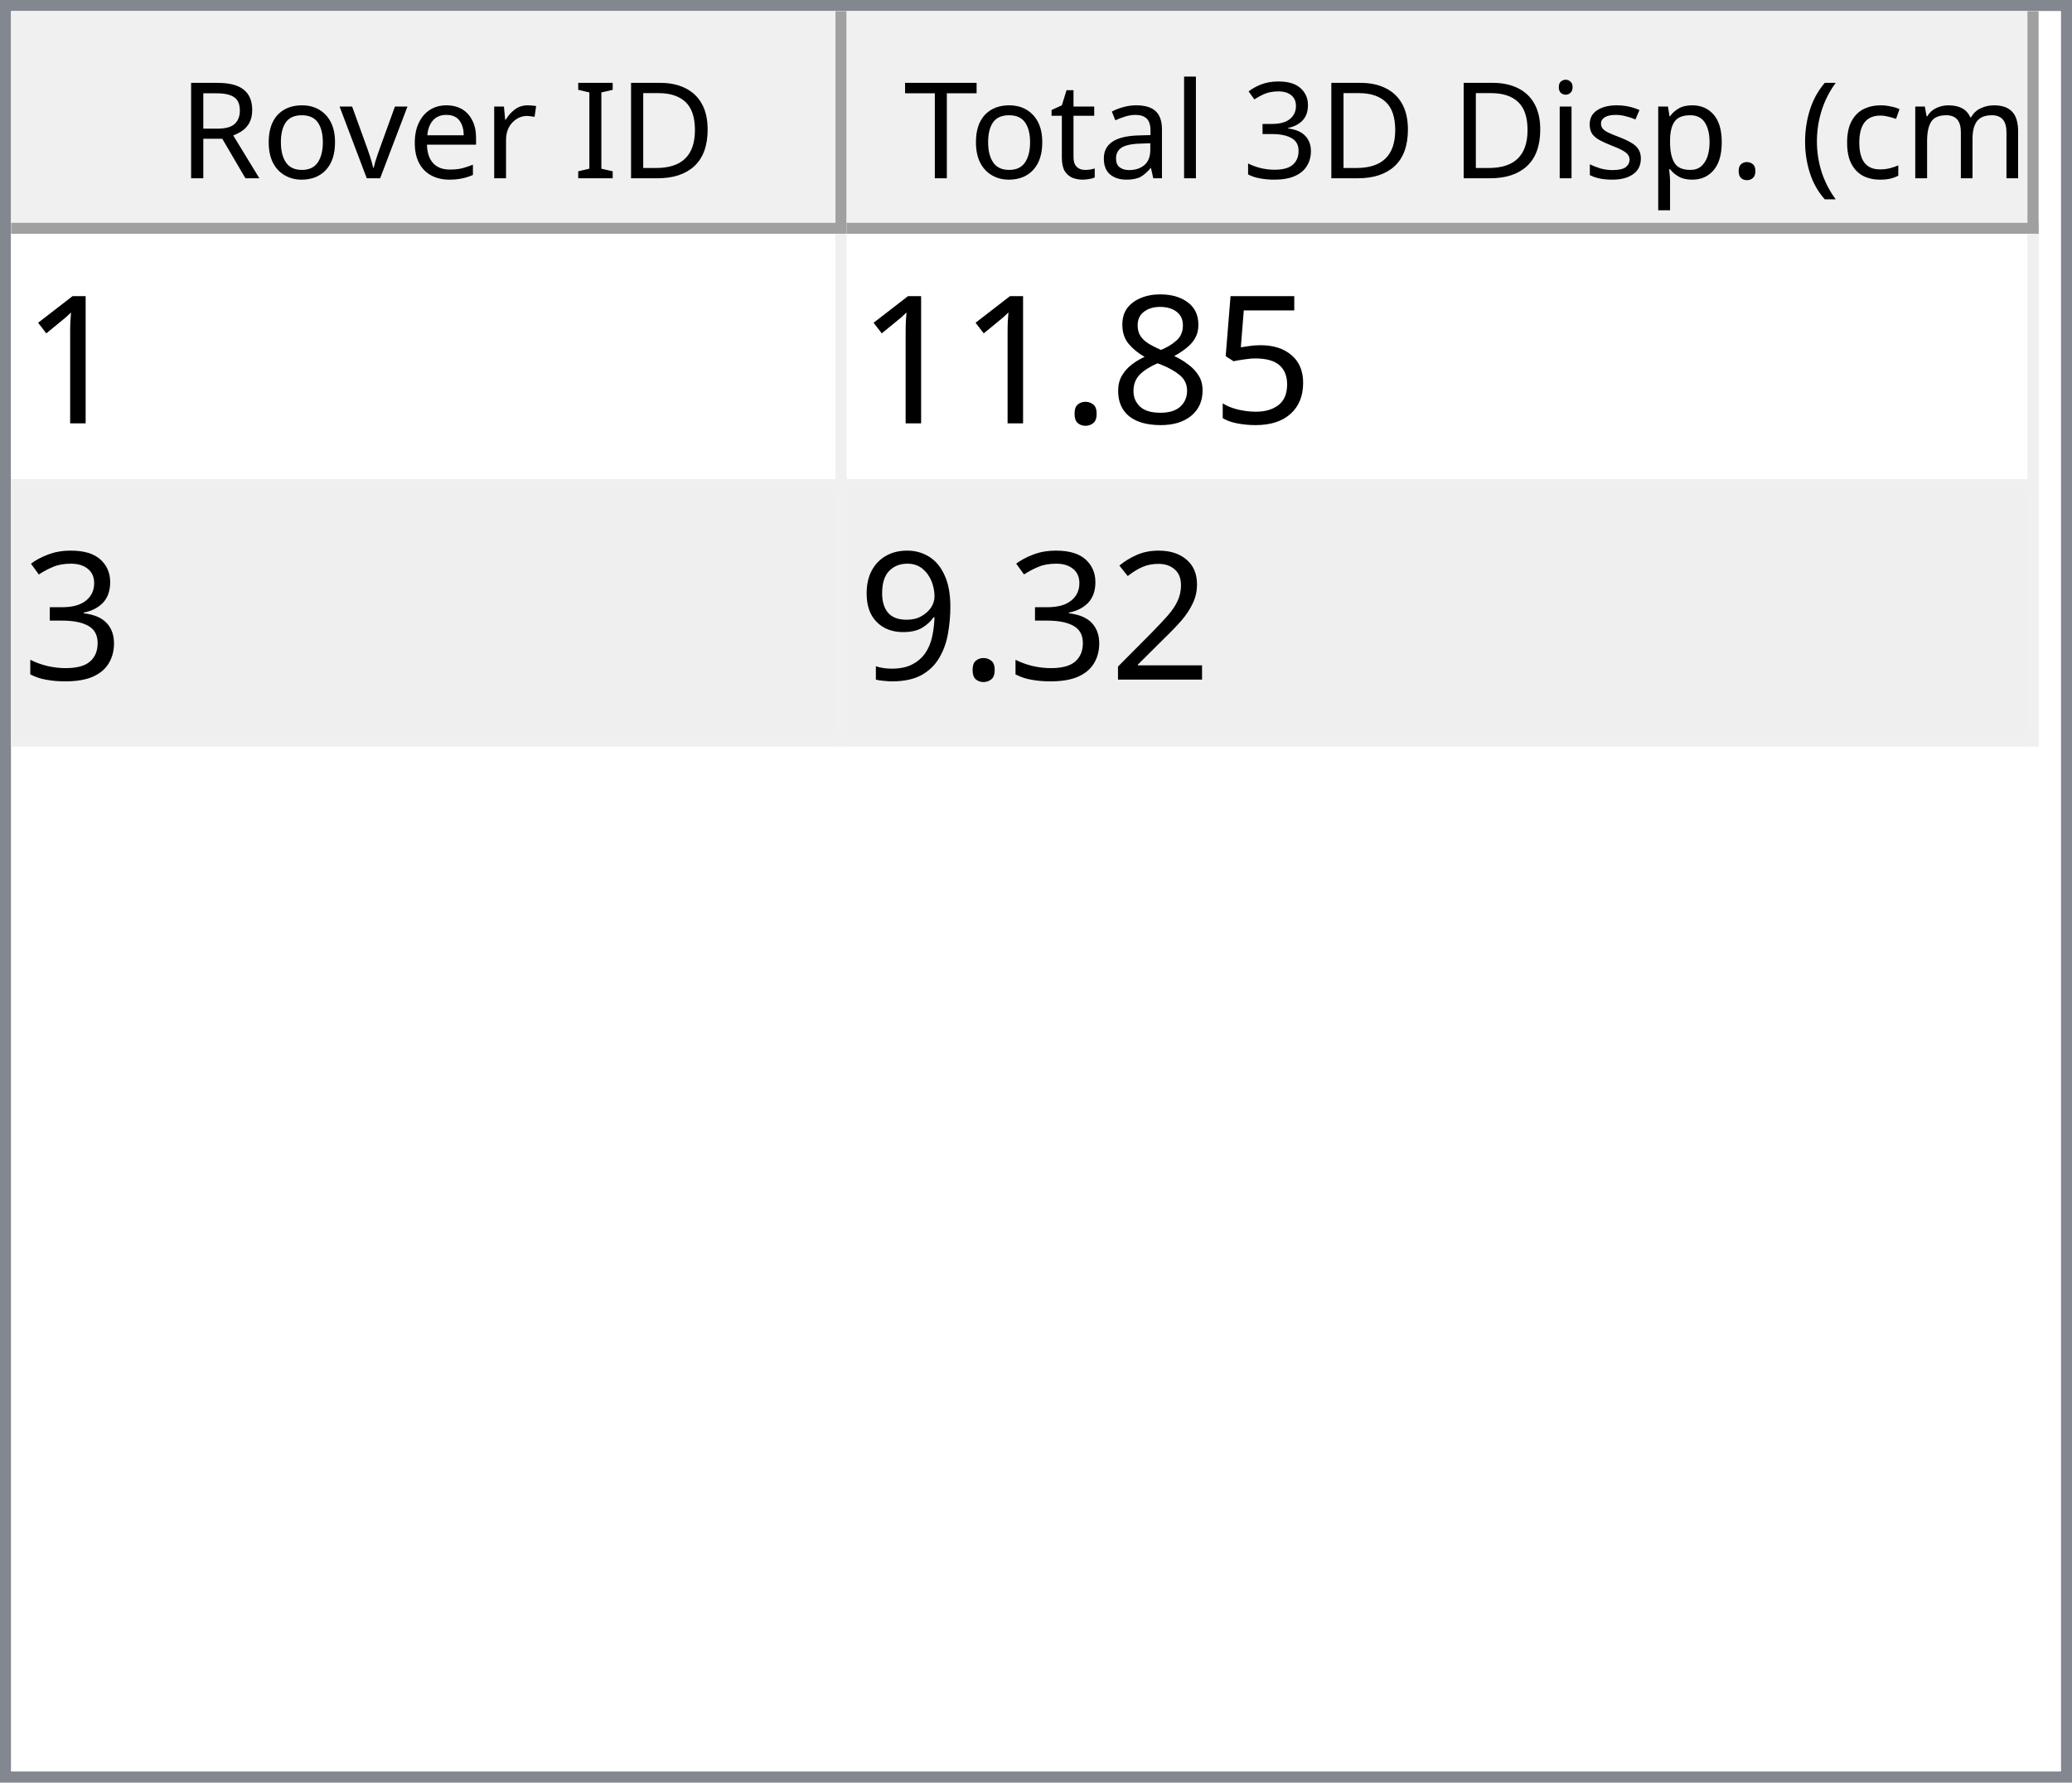
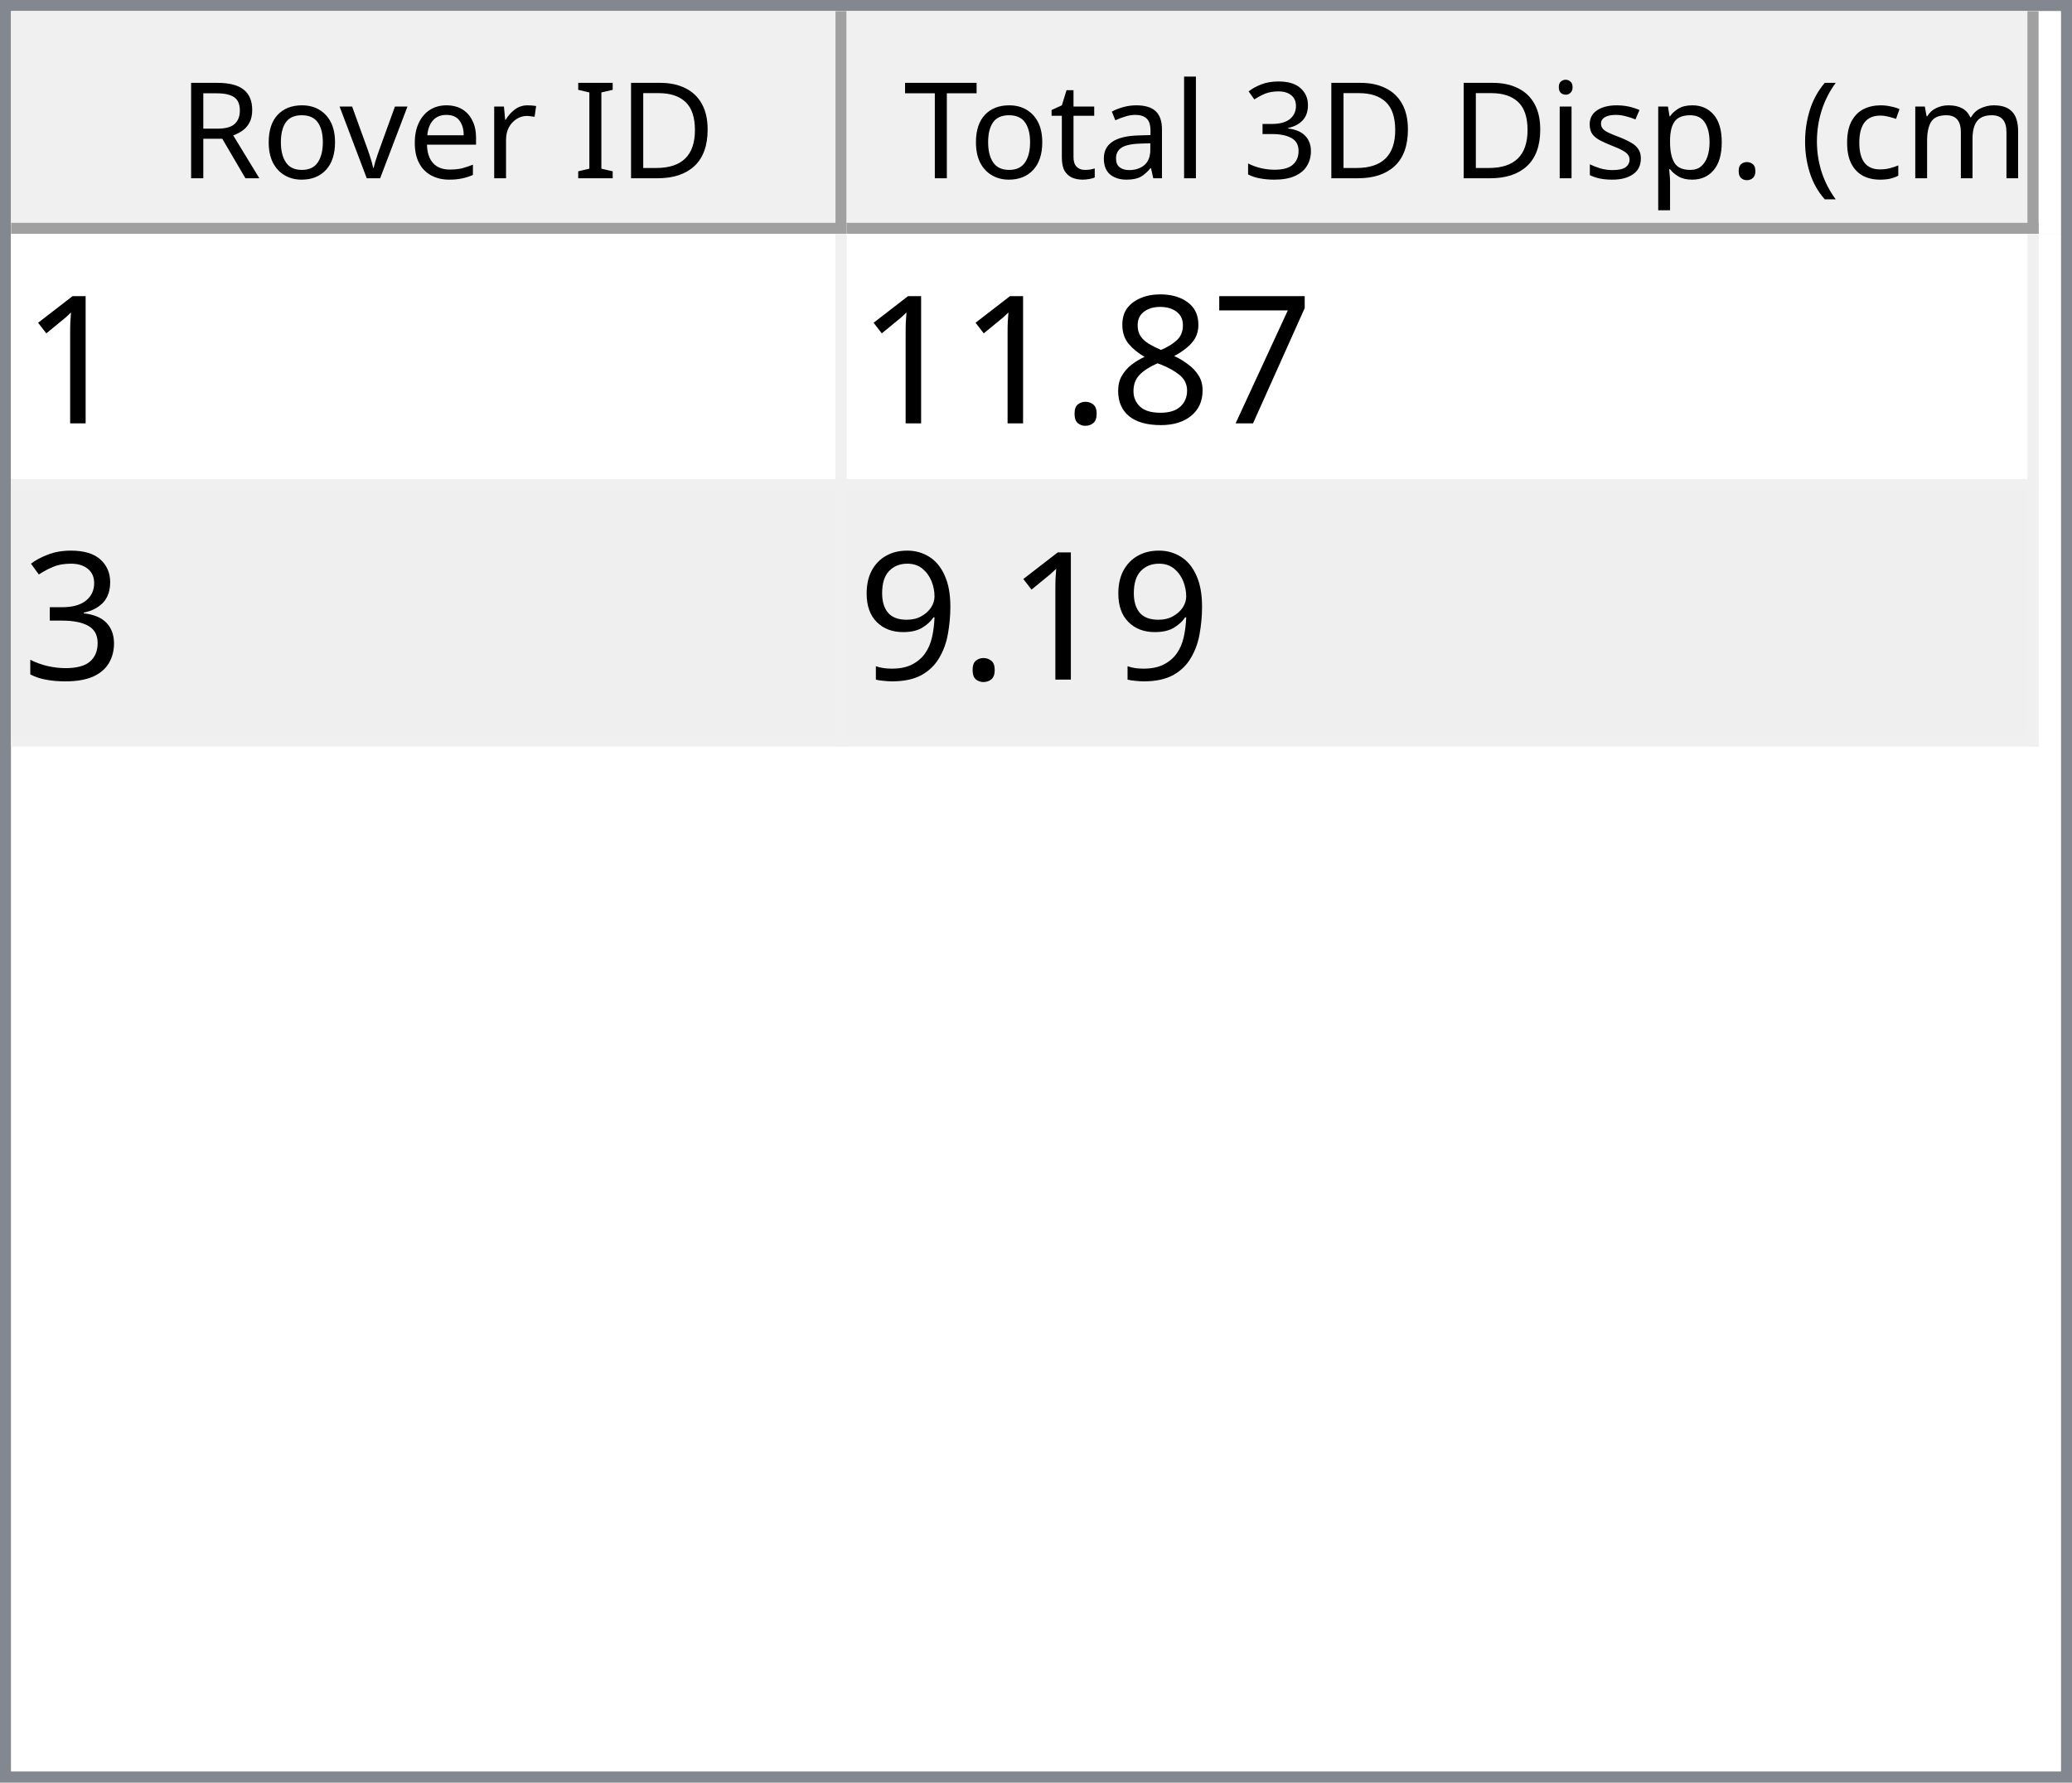
<svg xmlns="http://www.w3.org/2000/svg" style="fill-opacity:1; color-rendering:auto; color-interpolation:auto; text-rendering:auto; stroke:black; stroke-linecap:square; stroke-miterlimit:10; shape-rendering:auto; stroke-opacity:1; fill:black; stroke-dasharray:none; font-weight:normal; stroke-width:1; font-family:'Dialog'; font-style:normal; stroke-linejoin:miter; font-size:12px; stroke-dashoffset:0; image-rendering:auto;" width="186" height="160">
  <defs id="genericDefs" />
  <g>
    <defs id="defs1">
      <clipPath clipPathUnits="userSpaceOnUse" id="clipPath1">
        <path d="M0 0 L186 0 L186 160 L0 160 L0 0 Z" />
      </clipPath>
      <clipPath clipPathUnits="userSpaceOnUse" id="clipPath2">
        <path d="M0 0 L0 160 L186 160 L186 0 Z" />
      </clipPath>
      <clipPath clipPathUnits="userSpaceOnUse" id="clipPath3">
        <path d="M0 0 L0 20 L184 20 L184 0 Z" />
      </clipPath>
      <clipPath clipPathUnits="userSpaceOnUse" id="clipPath4">
        <path d="M0 0 L0 20 L75 20 L75 0 Z" />
      </clipPath>
      <clipPath clipPathUnits="userSpaceOnUse" id="clipPath5">
        <path d="M1 1 L1 19 L74 19 L74 1 Z" />
      </clipPath>
      <clipPath clipPathUnits="userSpaceOnUse" id="clipPath6">
        <path d="M0 0 L0 18 L73 18 L73 0 Z" />
      </clipPath>
      <clipPath clipPathUnits="userSpaceOnUse" id="clipPath7">
        <path d="M-0.5 -0.5 L-0.5 19.5 L74.5 19.5 L74.5 -0.5 Z" />
      </clipPath>
      <clipPath clipPathUnits="userSpaceOnUse" id="clipPath8">
        <path d="M0 0 L0 20 L107 20 L107 0 Z" />
      </clipPath>
      <clipPath clipPathUnits="userSpaceOnUse" id="clipPath9">
        <path d="M1 1 L1 19 L106 19 L106 1 Z" />
      </clipPath>
      <clipPath clipPathUnits="userSpaceOnUse" id="clipPath10">
        <path d="M0 0 L0 18 L105 18 L105 0 Z" />
      </clipPath>
      <clipPath clipPathUnits="userSpaceOnUse" id="clipPath11">
        <path d="M-0.5 -0.5 L-0.5 19.5 L106.5 19.5 L106.5 -0.5 Z" />
      </clipPath>
      <clipPath clipPathUnits="userSpaceOnUse" id="clipPath12">
        <path d="M0 0 L0 138 L184 138 L184 0 Z" />
      </clipPath>
      <clipPath clipPathUnits="userSpaceOnUse" id="clipPath13">
        <path d="M0 0 L0 46 L182 46 L182 0 Z" />
      </clipPath>
      <clipPath clipPathUnits="userSpaceOnUse" id="clipPath14">
        <path d="M-0.5 -0.5 L-0.5 45.5 L181.5 45.5 L181.5 -0.5 Z" />
      </clipPath>
      <clipPath clipPathUnits="userSpaceOnUse" id="clipPath15">
        <path d="M0 0 L0 22 L74 22 L74 0 Z" />
      </clipPath>
      <clipPath clipPathUnits="userSpaceOnUse" id="clipPath16">
        <path d="M0 0 L0 22 L106 22 L106 0 Z" />
      </clipPath>
      <font horiz-adv-x="64.551" id="font1">
        <font-face ascent="107.91" descent="25.098" units-per-em="100" style="font-style:normal; font-family:Segoe UI; font-weight:normal;" />
        <missing-glyph horiz-adv-x="64.551" d="M8.109 0 L8.109 68.266 L56.453 68.266 L56.453 0 L8.109 0 ZM15.328 7.234 L49.219 7.234 L49.219 61.031 L15.328 61.031 L15.328 7.234 Z" />
        <glyph unicode="D" horiz-adv-x="70.117" d="M9.188 0 L9.188 70.016 L28.516 70.016 Q65.531 70.016 65.531 35.891 Q65.531 19.672 55.25 9.836 Q44.969 0 27.734 0 L9.188 0 ZM17.391 62.594 L17.391 7.422 L27.828 7.422 Q41.609 7.422 49.273 14.797 Q56.938 22.172 56.938 35.688 Q56.938 62.594 28.328 62.594 L17.391 62.594 Z" />
        <glyph unicode="I" horiz-adv-x="26.611" d="M17.391 0 L9.188 0 L9.188 70.016 L17.391 70.016 L17.391 0 Z" />
        <glyph unicode=" " horiz-adv-x="27.393" d="" />
        <glyph unicode="r" horiz-adv-x="34.766" d="M34.188 41.891 Q32.078 43.5 28.125 43.5 Q23 43.5 19.555 38.672 Q16.109 33.844 16.109 25.484 L16.109 0 L8.109 0 L8.109 50 L16.109 50 L16.109 39.703 L16.312 39.703 Q18.016 44.969 21.531 47.922 Q25.047 50.875 29.391 50.875 Q32.516 50.875 34.188 50.203 L34.188 41.891 Z" />
        <glyph unicode="e" horiz-adv-x="52.295" d="M48.297 23 L12.984 23 Q13.188 14.656 17.484 10.109 Q21.781 5.562 29.297 5.562 Q37.75 5.562 44.828 11.141 L44.828 3.609 Q38.234 -1.172 27.391 -1.172 Q16.797 -1.172 10.742 5.641 Q4.688 12.453 4.688 24.812 Q4.688 36.469 11.305 43.82 Q17.922 51.172 27.734 51.172 Q37.547 51.172 42.922 44.828 Q48.297 38.484 48.297 27.203 L48.297 23 ZM40.094 29.781 Q40.047 36.719 36.75 40.578 Q33.453 44.438 27.594 44.438 Q21.922 44.438 17.969 40.383 Q14.016 36.328 13.094 29.781 L40.094 29.781 Z" />
        <glyph unicode="v" horiz-adv-x="47.9" d="M47.406 50 L27.484 0 L19.625 0 L0.688 50 L9.469 50 L22.172 13.672 Q23.578 9.672 23.922 6.688 L24.125 6.688 Q24.609 10.453 25.688 13.484 L38.969 50 L47.406 50 Z" />
        <glyph unicode="o" horiz-adv-x="58.594" d="M29 -1.172 Q17.922 -1.172 11.305 5.836 Q4.688 12.844 4.688 24.422 Q4.688 37.016 11.57 44.094 Q18.453 51.172 30.172 51.172 Q41.359 51.172 47.633 44.289 Q53.906 37.406 53.906 25.203 Q53.906 13.234 47.141 6.031 Q40.375 -1.172 29 -1.172 ZM29.594 44.438 Q21.875 44.438 17.383 39.188 Q12.891 33.938 12.891 24.703 Q12.891 15.828 17.43 10.695 Q21.969 5.562 29.594 5.562 Q37.359 5.562 41.531 10.594 Q45.703 15.625 45.703 24.906 Q45.703 34.281 41.531 39.359 Q37.359 44.438 29.594 44.438 Z" />
        <glyph unicode="R" horiz-adv-x="59.814" d="M59.375 0 L49.609 0 L37.891 19.625 Q36.281 22.359 34.766 24.289 Q33.25 26.219 31.664 27.438 Q30.078 28.656 28.25 29.219 Q26.422 29.781 24.125 29.781 L17.391 29.781 L17.391 0 L9.188 0 L9.188 70.016 L30.078 70.016 Q34.672 70.016 38.555 68.867 Q42.438 67.719 45.289 65.375 Q48.141 63.031 49.758 59.547 Q51.375 56.062 51.375 51.375 Q51.375 47.703 50.273 44.656 Q49.172 41.609 47.148 39.211 Q45.125 36.812 42.266 35.133 Q39.406 33.453 35.844 32.516 L35.844 32.328 Q37.594 31.547 38.891 30.547 Q40.188 29.547 41.359 28.18 Q42.531 26.812 43.68 25.078 Q44.828 23.344 46.234 21.047 L59.375 0 ZM17.391 62.594 L17.391 37.203 L28.516 37.203 Q31.594 37.203 34.203 38.133 Q36.812 39.062 38.719 40.797 Q40.625 42.531 41.703 45.047 Q42.781 47.562 42.781 50.688 Q42.781 56.297 39.141 59.445 Q35.5 62.594 28.609 62.594 L17.391 62.594 Z" />
        <glyph unicode=")" horiz-adv-x="30.176" d="M8.297 -15.922 L1.172 -15.922 Q16.406 2.344 16.406 26.812 Q16.406 51.469 1.078 70.016 L8.297 70.016 Q23.531 52.156 23.531 26.703 Q23.531 1.375 8.297 -15.922 Z" />
        <glyph unicode="m" horiz-adv-x="86.133" d="M79.109 0 L71.094 0 L71.094 28.719 Q71.094 37.016 68.531 40.727 Q65.969 44.438 59.906 44.438 Q54.781 44.438 51.195 39.75 Q47.609 35.062 47.609 28.516 L47.609 0 L39.594 0 L39.594 29.688 Q39.594 44.438 28.219 44.438 Q22.953 44.438 19.531 40.016 Q16.109 35.594 16.109 28.516 L16.109 0 L8.109 0 L8.109 50 L16.109 50 L16.109 42.094 L16.312 42.094 Q21.625 51.172 31.844 51.172 Q36.969 51.172 40.773 48.312 Q44.578 45.453 46 40.828 Q51.562 51.172 62.594 51.172 Q79.109 51.172 79.109 30.812 L79.109 0 Z" />
        <glyph unicode="c" horiz-adv-x="46.191" d="M42.188 2.297 Q36.422 -1.172 28.516 -1.172 Q17.828 -1.172 11.258 5.789 Q4.688 12.75 4.688 23.828 Q4.688 36.188 11.766 43.68 Q18.844 51.172 30.672 51.172 Q37.25 51.172 42.281 48.734 L42.281 40.531 Q36.719 44.438 30.375 44.438 Q22.703 44.438 17.797 38.945 Q12.891 33.453 12.891 24.516 Q12.891 15.719 17.508 10.641 Q22.125 5.562 29.891 5.562 Q36.422 5.562 42.188 9.906 L42.188 2.297 Z" />
        <glyph unicode="(" horiz-adv-x="30.176" d="M29.109 -15.922 L21.969 -15.922 Q6.844 1.375 6.844 26.703 Q6.844 52.156 21.969 70.016 L29.203 70.016 Q13.875 51.469 13.875 26.812 Q13.875 2.344 29.109 -15.922 Z" />
        <glyph unicode="." horiz-adv-x="21.68" d="M10.891 -1.078 Q8.641 -1.078 7.055 0.539 Q5.469 2.156 5.469 4.391 Q5.469 6.641 7.055 8.273 Q8.641 9.906 10.891 9.906 Q13.188 9.906 14.797 8.273 Q16.406 6.641 16.406 4.391 Q16.406 2.156 14.797 0.539 Q13.188 -1.078 10.891 -1.078 Z" />
        <glyph unicode="p" horiz-adv-x="58.789" d="M16.312 7.234 L16.109 7.234 L16.109 -23 L8.109 -23 L8.109 50 L16.109 50 L16.109 41.219 L16.312 41.219 Q22.219 51.172 33.594 51.172 Q43.266 51.172 48.688 44.461 Q54.109 37.75 54.109 26.469 Q54.109 13.922 48 6.375 Q41.891 -1.172 31.297 -1.172 Q21.578 -1.172 16.312 7.234 ZM16.109 27.391 L16.109 20.406 Q16.109 14.203 20.141 9.883 Q24.172 5.562 30.375 5.562 Q37.641 5.562 41.773 11.133 Q45.906 16.703 45.906 26.609 Q45.906 34.969 42.047 39.703 Q38.188 44.438 31.594 44.438 Q24.609 44.438 20.359 39.578 Q16.109 34.719 16.109 27.391 Z" />
        <glyph unicode="s" horiz-adv-x="42.432" d="M5.078 1.812 L5.078 10.406 Q11.625 5.562 19.484 5.562 Q30.031 5.562 30.031 12.594 Q30.031 14.594 29.125 15.992 Q28.219 17.391 26.68 18.461 Q25.141 19.531 23.07 20.383 Q21 21.234 18.609 22.172 Q15.281 23.484 12.766 24.828 Q10.25 26.172 8.57 27.859 Q6.891 29.547 6.031 31.695 Q5.172 33.844 5.172 36.719 Q5.172 40.234 6.789 42.945 Q8.406 45.656 11.086 47.484 Q13.766 49.312 17.211 50.242 Q20.656 51.172 24.312 51.172 Q30.812 51.172 35.938 48.922 L35.938 40.828 Q30.422 44.438 23.25 44.438 Q21 44.438 19.195 43.922 Q17.391 43.406 16.094 42.477 Q14.797 41.547 14.086 40.258 Q13.375 38.969 13.375 37.406 Q13.375 35.453 14.086 34.133 Q14.797 32.812 16.164 31.789 Q17.531 30.766 19.484 29.938 Q21.438 29.109 23.922 28.125 Q27.25 26.859 29.883 25.516 Q32.516 24.172 34.375 22.484 Q36.234 20.797 37.234 18.602 Q38.234 16.406 38.234 13.375 Q38.234 9.672 36.602 6.938 Q34.969 4.203 32.234 2.398 Q29.5 0.594 25.93 -0.289 Q22.359 -1.172 18.453 -1.172 Q10.75 -1.172 5.078 1.812 Z" />
        <glyph unicode="i" horiz-adv-x="24.219" d="M12.203 62.703 Q10.062 62.703 8.547 64.164 Q7.031 65.625 7.031 67.875 Q7.031 70.125 8.547 71.609 Q10.062 73.094 12.203 73.094 Q14.406 73.094 15.945 71.609 Q17.484 70.125 17.484 67.875 Q17.484 65.719 15.945 64.211 Q14.406 62.703 12.203 62.703 ZM16.109 0 L8.109 0 L8.109 50 L16.109 50 L16.109 0 Z" />
        <glyph unicode="3" horiz-adv-x="53.906" d="M46.531 19.828 Q46.531 15.094 44.75 11.211 Q42.969 7.328 39.719 4.57 Q36.469 1.812 31.93 0.297 Q27.391 -1.219 21.922 -1.219 Q11.922 -1.219 6 2.594 L6 11.188 Q13.094 5.609 22.219 5.609 Q25.875 5.609 28.828 6.539 Q31.781 7.469 33.906 9.227 Q36.031 10.984 37.18 13.477 Q38.328 15.969 38.328 19.094 Q38.328 32.812 18.797 32.812 L12.984 32.812 L12.984 39.594 L18.5 39.594 Q35.797 39.594 35.797 52.484 Q35.797 64.406 22.609 64.406 Q15.188 64.406 8.688 59.422 L8.688 67.188 Q15.375 71.188 24.609 71.188 Q29 71.188 32.57 69.969 Q36.141 68.75 38.68 66.555 Q41.219 64.359 42.609 61.281 Q44 58.203 44 54.5 Q44 40.672 30.031 36.719 L30.031 36.531 Q33.594 36.141 36.625 34.797 Q39.656 33.453 41.852 31.305 Q44.047 29.156 45.289 26.25 Q46.531 23.344 46.531 19.828 Z" />
        <glyph unicode="l" horiz-adv-x="24.219" d="M16.109 0 L8.109 0 L8.109 74.031 L16.109 74.031 L16.109 0 Z" />
        <glyph unicode="a" horiz-adv-x="50.879" d="M43.891 0 L35.891 0 L35.891 7.812 L35.688 7.812 Q30.469 -1.172 20.312 -1.172 Q12.844 -1.172 8.617 2.781 Q4.391 6.734 4.391 13.281 Q4.391 27.297 20.906 29.594 L35.891 31.688 Q35.891 44.438 25.594 44.438 Q16.547 44.438 9.281 38.281 L9.281 46.484 Q16.656 51.172 26.266 51.172 Q43.891 51.172 43.891 32.516 L43.891 0 ZM35.891 25.297 L23.828 23.641 Q18.266 22.859 15.43 20.875 Q12.594 18.891 12.594 13.875 Q12.594 10.203 15.211 7.883 Q17.828 5.562 22.172 5.562 Q28.125 5.562 32.008 9.742 Q35.891 13.922 35.891 20.312 L35.891 25.297 Z" />
        <glyph unicode="t" horiz-adv-x="33.887" d="M31.297 0.484 Q28.469 -1.078 23.828 -1.078 Q10.688 -1.078 10.688 13.578 L10.688 43.172 L2.094 43.172 L2.094 50 L10.688 50 L10.688 62.203 L18.703 64.797 L18.703 50 L31.297 50 L31.297 43.172 L18.703 43.172 L18.703 14.984 Q18.703 9.969 20.414 7.82 Q22.125 5.672 26.078 5.672 Q29.109 5.672 31.297 7.328 L31.297 0.484 Z" />
        <glyph unicode="T" horiz-adv-x="52.393" d="M50.594 62.594 L30.375 62.594 L30.375 0 L22.172 0 L22.172 62.594 L2 62.594 L2 70.016 L50.594 70.016 L50.594 62.594 Z" />
      </font>
      <font horiz-adv-x="75.0" id="font2">
        <font-face ascent="100.537" descent="21.973" units-per-em="100" style="font-style:normal; font-family:sans-serif; font-weight:normal;" />
        <missing-glyph horiz-adv-x="75.0" d="M12.5 0 L12.5 62.5 L62.5 62.5 L62.5 0 L12.5 0 ZM14.062 1.562 L60.938 1.562 L60.938 60.938 L14.062 60.938 L14.062 1.562 Z" />
        <glyph unicode="1" horiz-adv-x="55.615" d="M37.25 0 L28.469 0 L28.469 56 Q25.297 52.984 20.141 49.953 Q14.984 46.922 10.891 45.406 L10.891 53.906 Q18.266 57.375 23.781 62.305 Q29.297 67.234 31.594 71.875 L37.25 71.875 L37.25 0 Z" />
-         <glyph unicode="5" horiz-adv-x="55.615" d="M4.156 18.75 L13.375 19.531 Q14.406 12.797 18.141 9.398 Q21.875 6 27.156 6 Q33.5 6 37.891 10.789 Q42.281 15.578 42.281 23.484 Q42.281 31 38.062 35.352 Q33.844 39.703 27 39.703 Q22.75 39.703 19.336 37.773 Q15.922 35.844 13.969 32.766 L5.719 33.844 L12.641 70.609 L48.25 70.609 L48.25 62.203 L19.672 62.203 L15.828 42.969 Q22.266 47.469 29.344 47.469 Q38.719 47.469 45.164 40.969 Q51.609 34.469 51.609 24.266 Q51.609 14.547 45.953 7.469 Q39.062 -1.219 27.156 -1.219 Q17.391 -1.219 11.211 4.25 Q5.031 9.719 4.156 18.75 Z" />
+         <glyph unicode="7" horiz-adv-x="55.615" d="M4.734 62.203 L4.734 70.656 L51.078 70.656 L51.078 63.812 Q44.234 56.547 37.523 44.484 Q30.812 32.422 27.156 19.672 Q24.516 10.688 23.781 0 L14.75 0 Q14.891 8.453 18.062 20.414 Q21.234 32.375 27.172 43.484 Q33.109 54.594 39.797 62.203 L4.734 62.203 Z" />
        <glyph unicode="8" horiz-adv-x="55.615" d="M17.672 38.812 Q12.203 40.828 9.57 44.539 Q6.938 48.25 6.938 53.422 Q6.938 61.234 12.555 66.555 Q18.172 71.875 27.484 71.875 Q36.859 71.875 42.578 66.43 Q48.297 60.984 48.297 53.172 Q48.297 48.188 45.68 44.508 Q43.062 40.828 37.75 38.812 Q44.344 36.672 47.781 31.883 Q51.219 27.094 51.219 20.453 Q51.219 11.281 44.727 5.031 Q38.234 -1.219 27.641 -1.219 Q17.047 -1.219 10.547 5.055 Q4.047 11.328 4.047 20.703 Q4.047 27.688 7.594 32.398 Q11.141 37.109 17.672 38.812 ZM15.922 53.719 Q15.922 48.641 19.195 45.414 Q22.469 42.188 27.688 42.188 Q32.766 42.188 36.016 45.383 Q39.266 48.578 39.266 53.219 Q39.266 58.062 35.914 61.359 Q32.562 64.656 27.594 64.656 Q22.562 64.656 19.242 61.43 Q15.922 58.203 15.922 53.719 ZM13.094 20.656 Q13.094 16.891 14.875 13.375 Q16.656 9.859 20.172 7.93 Q23.688 6 27.734 6 Q34.031 6 38.133 10.055 Q42.234 14.109 42.234 20.359 Q42.234 26.703 38.016 30.859 Q33.797 35.016 27.438 35.016 Q21.234 35.016 17.164 30.914 Q13.094 26.812 13.094 20.656 Z" />
        <glyph unicode="." horiz-adv-x="27.783" d="M9.078 0 L9.078 10.016 L19.094 10.016 L19.094 0 L9.078 0 Z" />
        <glyph unicode="3" horiz-adv-x="55.615" d="M4.203 18.891 L12.984 20.062 Q14.5 12.594 18.141 9.297 Q21.781 6 27 6 Q33.203 6 37.477 10.297 Q41.75 14.594 41.75 20.953 Q41.75 27 37.797 30.93 Q33.844 34.859 27.734 34.859 Q25.25 34.859 21.531 33.891 L22.516 41.609 Q23.391 41.5 23.922 41.5 Q29.547 41.5 34.039 44.43 Q38.531 47.359 38.531 53.469 Q38.531 58.297 35.258 61.477 Q31.984 64.656 26.812 64.656 Q21.688 64.656 18.266 61.43 Q14.844 58.203 13.875 51.766 L5.078 53.328 Q6.688 62.156 12.398 67.016 Q18.109 71.875 26.609 71.875 Q32.469 71.875 37.398 69.359 Q42.328 66.844 44.945 62.5 Q47.562 58.156 47.562 53.266 Q47.562 48.641 45.07 44.828 Q42.578 41.016 37.703 38.766 Q44.047 37.312 47.562 32.695 Q51.078 28.078 51.078 21.141 Q51.078 11.766 44.242 5.25 Q37.406 -1.266 26.953 -1.266 Q17.531 -1.266 11.305 4.352 Q5.078 9.969 4.203 18.891 Z" />
-         <glyph unicode="2" horiz-adv-x="55.615" d="M50.344 8.453 L50.344 0 L3.031 0 Q2.938 3.172 4.047 6.109 Q5.859 10.938 9.836 15.625 Q13.812 20.312 21.344 26.469 Q33.016 36.031 37.117 41.625 Q41.219 47.219 41.219 52.203 Q41.219 57.422 37.477 61.008 Q33.734 64.594 27.734 64.594 Q21.391 64.594 17.578 60.789 Q13.766 56.984 13.719 50.25 L4.688 51.172 Q5.609 61.281 11.664 66.578 Q17.719 71.875 27.938 71.875 Q38.234 71.875 44.242 66.164 Q50.25 60.453 50.25 52 Q50.25 47.703 48.492 43.555 Q46.734 39.406 42.656 34.812 Q38.578 30.219 29.109 22.219 Q21.188 15.578 18.945 13.211 Q16.703 10.844 15.234 8.453 L50.344 8.453 Z" />
        <glyph unicode="9" horiz-adv-x="55.615" d="M5.469 16.547 L13.922 17.328 Q14.984 11.375 18.016 8.688 Q21.047 6 25.781 6 Q29.828 6 32.883 7.859 Q35.938 9.719 37.891 12.82 Q39.844 15.922 41.164 21.195 Q42.484 26.469 42.484 31.938 Q42.484 32.516 42.438 33.688 Q39.797 29.5 35.234 26.883 Q30.672 24.266 25.344 24.266 Q16.453 24.266 10.305 30.711 Q4.156 37.156 4.156 47.703 Q4.156 58.594 10.578 65.234 Q17 71.875 26.656 71.875 Q33.641 71.875 39.43 68.117 Q45.219 64.359 48.219 57.398 Q51.219 50.438 51.219 37.25 Q51.219 23.531 48.242 15.406 Q45.266 7.281 39.383 3.031 Q33.5 -1.219 25.594 -1.219 Q17.188 -1.219 11.867 3.445 Q6.547 8.109 5.469 16.547 ZM41.453 48.141 Q41.453 55.719 37.43 60.156 Q33.406 64.594 27.734 64.594 Q21.875 64.594 17.531 59.812 Q13.188 55.031 13.188 47.406 Q13.188 40.578 17.312 36.305 Q21.438 32.031 27.484 32.031 Q33.594 32.031 37.523 36.305 Q41.453 40.578 41.453 48.141 Z" />
      </font>
    </defs>
    <g style="fill:white; stroke:white;">
      <rect x="0" y="0" width="186" style="clip-path:url(#clipPath1); stroke:none;" height="160" />
    </g>
    <g style="fill:white; text-rendering:optimizeSpeed; color-rendering:optimizeSpeed; image-rendering:optimizeSpeed; shape-rendering:crispEdges; stroke:white; color-interpolation:sRGB;">
      <rect x="0" width="186" height="160" y="0" style="stroke:none;" />
      <path style="stroke:none;" d="M0 160 L186 160 L186 0 L0 0 Z" />
    </g>
    <g style="fill:rgb(240,240,240); font-family:'Segoe UI'; stroke:rgb(240,240,240);">
      <rect x="0" y="0" width="186" style="clip-path:url(#clipPath2); stroke:none;" height="160" />
    </g>
    <g style="fill:rgb(130,135,144); font-family:'Segoe UI'; stroke:rgb(130,135,144);">
      <path d="M0 0 L186 0 L186 160 L0 160 L0 0 ZM1 1 L185 1 L185 159 L1 159 L1 1 Z" style="fill-rule:evenodd; clip-path:url(#clipPath2); stroke:none;" />
    </g>
    <g style="fill:white; font-family:'Segoe UI'; stroke:white;" transform="translate(1,1)">
      <rect x="0" y="0" width="184" style="clip-path:url(#clipPath3); stroke:none;" height="20" />
    </g>
    <g style="fill:rgb(240,240,240); font-family:'Segoe UI'; stroke:rgb(240,240,240);" transform="translate(1,1)">
      <rect x="0" y="0" width="75" style="clip-path:url(#clipPath4); stroke:none;" height="20" />
    </g>
    <g style="font-family:'Segoe UI';" transform="translate(2,2)">
      <text x="14" xml:space="preserve" y="14" style="clip-path:url(#clipPath6); stroke:none;">Rover ID</text>
    </g>
    <g style="fill:rgb(160,160,160); font-family:'Segoe UI'; stroke:rgb(160,160,160); stroke-linejoin:bevel;" transform="translate(1.5,1.5)">
      <line x1="74" x2="74" y1="0" style="fill:none; clip-path:url(#clipPath7);" y2="19" />
    </g>
    <g style="fill:rgb(160,160,160); font-family:'Segoe UI'; stroke:rgb(160,160,160); stroke-linejoin:bevel;" transform="matrix(1,0,0,1,1,1) translate(0.5,0.5)">
      <line x1="0" x2="74" y1="19" style="fill:none; clip-path:url(#clipPath7);" y2="19" />
    </g>
    <g style="fill:rgb(240,240,240); font-family:'Segoe UI'; stroke:rgb(240,240,240);" transform="translate(76,1)">
      <rect x="0" y="0" width="107" style="clip-path:url(#clipPath8); stroke:none;" height="20" />
    </g>
    <g style="font-family:'Segoe UI';" transform="translate(77,2)">
      <text x="1" xml:space="preserve" y="14" style="clip-path:url(#clipPath10); stroke:none;"> Total 3D Disp. (cm)</text>
    </g>
    <g style="fill:rgb(160,160,160); font-family:'Segoe UI'; stroke:rgb(160,160,160); stroke-linejoin:bevel;" transform="translate(76.5,1.5)">
      <line x1="106" x2="106" y1="0" style="fill:none; clip-path:url(#clipPath11);" y2="19" />
    </g>
    <g style="fill:rgb(160,160,160); font-family:'Segoe UI'; stroke:rgb(160,160,160); stroke-linejoin:bevel;" transform="matrix(1,0,0,1,76,1) translate(0.5,0.5)">
      <line x1="0" x2="106" y1="19" style="fill:none; clip-path:url(#clipPath11);" y2="19" />
    </g>
    <g style="fill:white; font-family:'Segoe UI'; stroke:white;" transform="translate(1,21)">
      <rect x="0" y="0" width="184" style="clip-path:url(#clipPath12); stroke:none;" height="138" />
    </g>
    <g style="fill:rgb(240,240,240); font-size:16px; font-family:sans-serif; stroke:rgb(240,240,240);" transform="translate(1,21)">
      <rect x="0" y="0" width="182" style="clip-path:url(#clipPath13); stroke:none;" height="46" />
      <line transform="translate(0.5,0.5)" x1="0" x2="181" y1="22" style="clip-path:url(#clipPath14); fill:none; stroke-linejoin:bevel;" y2="22" />
    </g>
    <g transform="matrix(1,0,0,1,1,21) translate(0.5,0.5)" style="fill:rgb(240,240,240); font-size:16px; font-family:sans-serif; stroke:rgb(240,240,240); stroke-linejoin:bevel;">
      <line x1="0" x2="181" y1="45" style="fill:none; clip-path:url(#clipPath14);" y2="45" />
    </g>
    <g transform="matrix(1,0,0,1,1,21) translate(0.5,0.5)" style="fill:rgb(240,240,240); font-size:16px; font-family:sans-serif; stroke:rgb(240,240,240); stroke-linejoin:bevel;">
      <line x1="74" x2="74" y1="0" style="fill:none; clip-path:url(#clipPath14);" y2="45" />
    </g>
    <g transform="matrix(1,0,0,1,1,21) translate(0.5,0.5)" style="fill:rgb(240,240,240); font-size:16px; font-family:sans-serif; stroke:rgb(240,240,240); stroke-linejoin:bevel;">
      <line x1="181" x2="181" y1="0" style="fill:none; clip-path:url(#clipPath14);" y2="45" />
    </g>
    <g style="fill:white; font-size:16px; font-family:sans-serif; stroke:white;" transform="matrix(1,0,0,1,1,21)">
      <rect x="0" y="0" width="74" style="clip-path:url(#clipPath15); stroke:none;" height="22" />
      <text x="1" y="17" style="fill:black; clip-path:url(#clipPath15); stroke:none;" xml:space="preserve">1</text>
    </g>
    <g style="fill:white; font-size:16px; font-family:sans-serif; stroke:white;" transform="matrix(1,0,0,1,1,21) translate(75,0)">
      <rect x="0" y="0" width="106" style="clip-path:url(#clipPath16); stroke:none;" height="22" />
-       <text x="1" y="17" style="fill:black; clip-path:url(#clipPath16); stroke:none;" xml:space="preserve">11.85</text>
+       <text x="1" y="17" style="fill:black; clip-path:url(#clipPath16); stroke:none;" xml:space="preserve">11.87</text>
    </g>
    <g style="fill:rgb(239,239,239); font-size:16px; font-family:sans-serif; stroke:rgb(239,239,239);" transform="matrix(1,0,0,1,1,21) translate(0,23)">
      <rect x="0" y="0" width="74" style="clip-path:url(#clipPath15); stroke:none;" height="22" />
      <text x="1" y="17" style="fill:black; clip-path:url(#clipPath15); stroke:none;" xml:space="preserve">3</text>
    </g>
    <g style="fill:rgb(239,239,239); font-size:16px; font-family:sans-serif; stroke:rgb(239,239,239);" transform="matrix(1,0,0,1,1,21) translate(75,23)">
      <rect x="0" y="0" width="106" style="clip-path:url(#clipPath16); stroke:none;" height="22" />
-       <text x="1" y="17" style="fill:black; clip-path:url(#clipPath16); stroke:none;" xml:space="preserve">9.32</text>
+       <text x="1" y="17" style="fill:black; clip-path:url(#clipPath16); stroke:none;" xml:space="preserve">9.19</text>
    </g>
  </g>
</svg>
